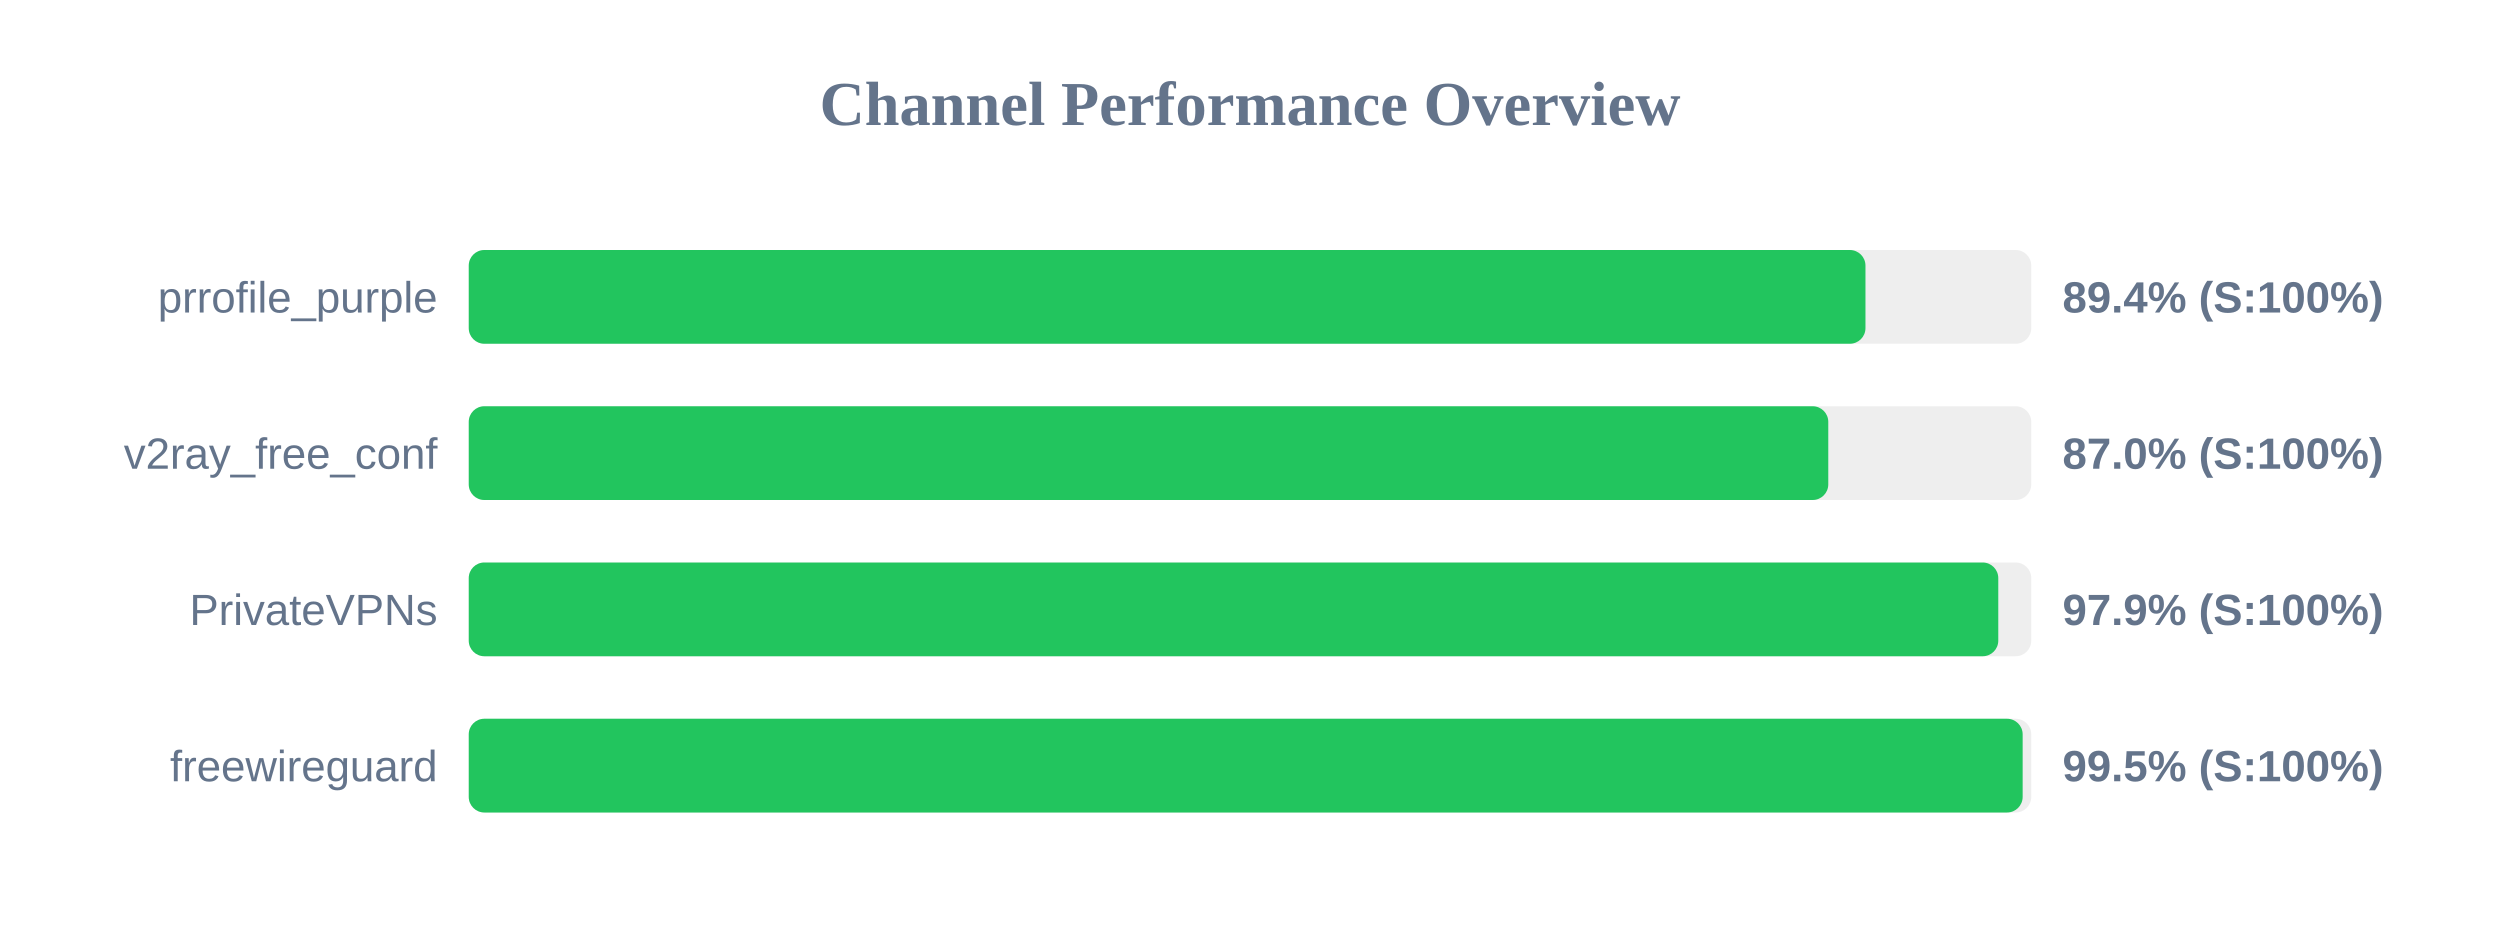
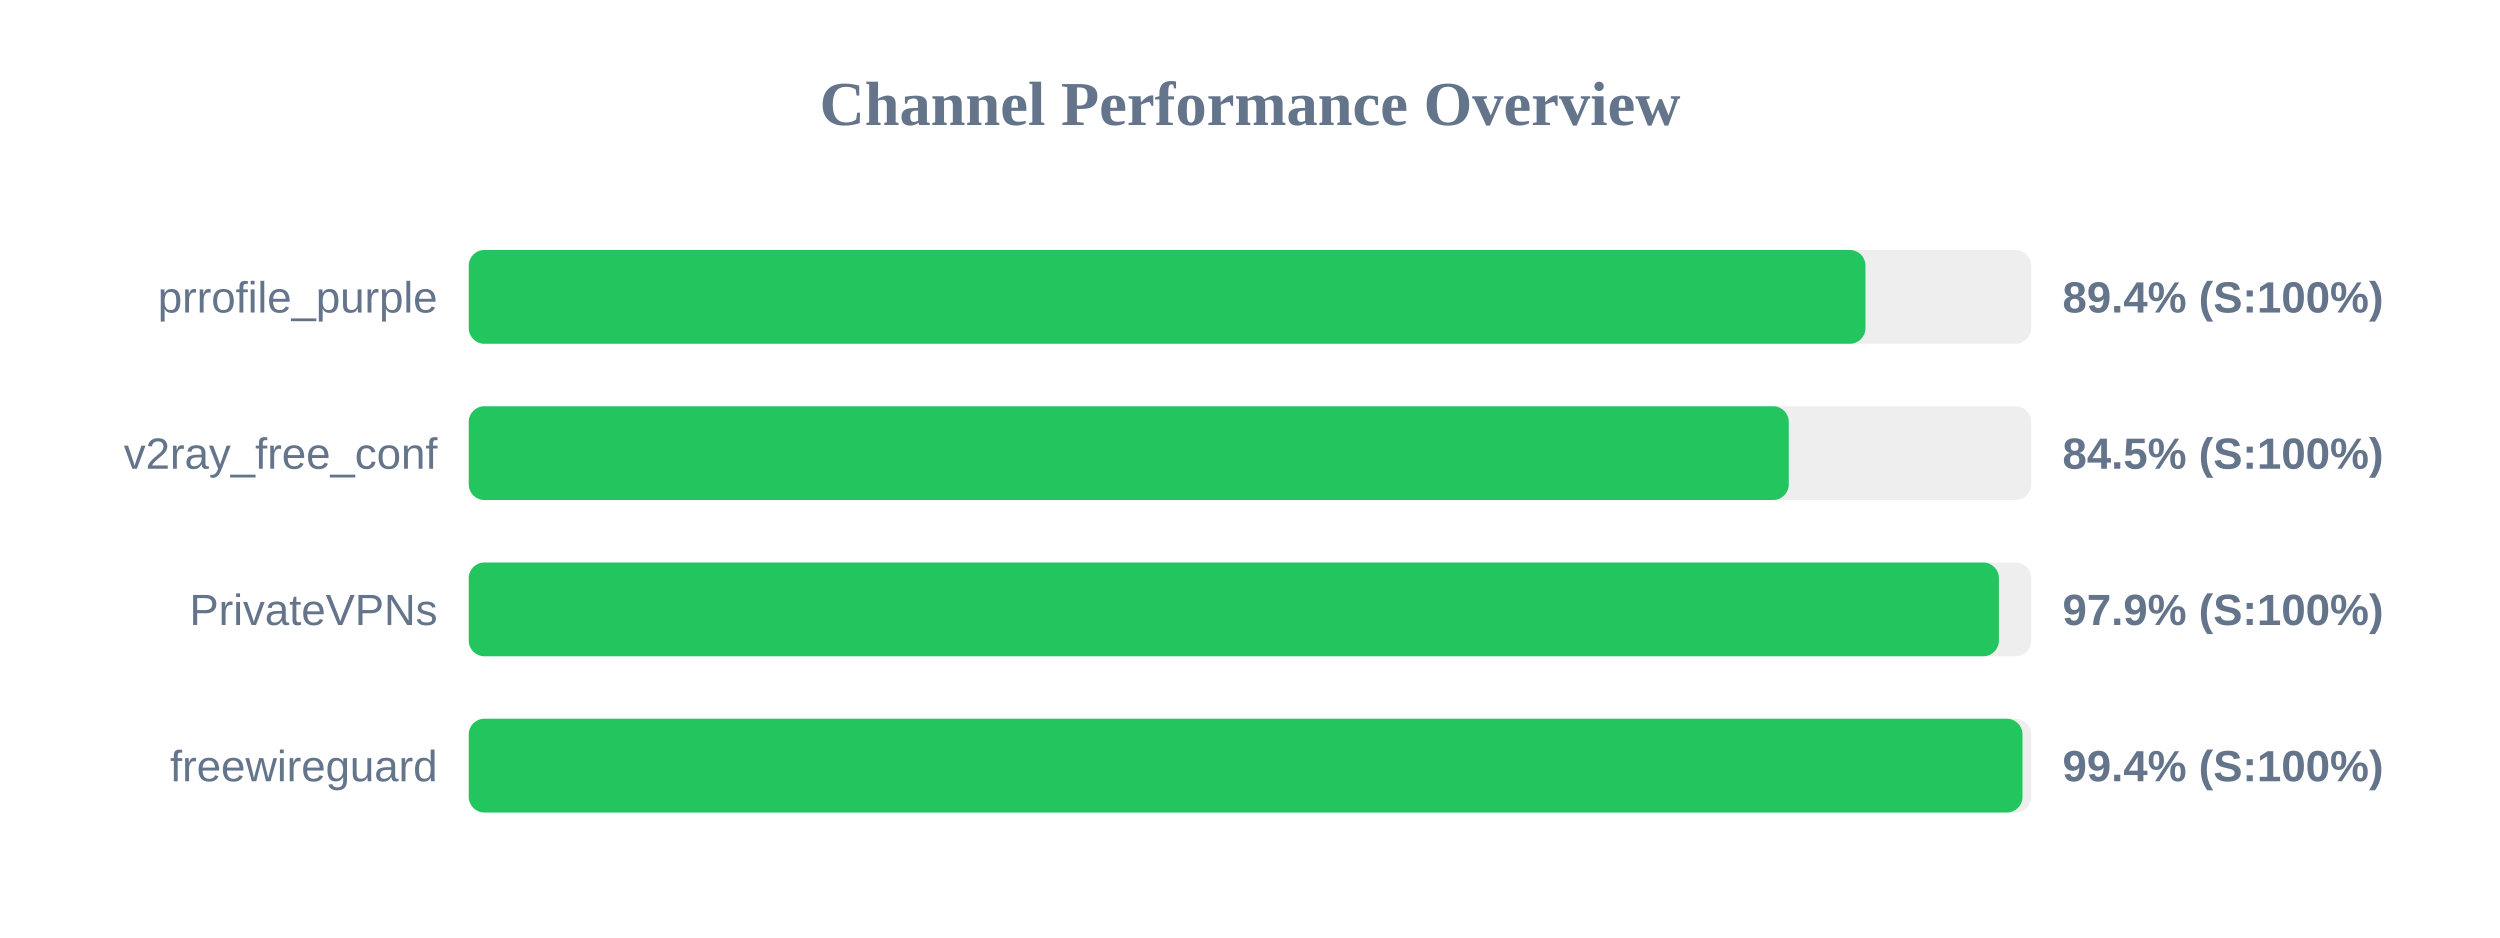
<svg xmlns="http://www.w3.org/2000/svg" width="800" height="300" version="1.1">
  <style>
        .row { font: 14px Arial; fill: #64748b; }
        .score { font: bold 14px Arial; fill: #64748b; }
    </style>
  <text x="400" y="40" text-anchor="middle" font-size="20px" font-weight="bold" fill="#64748b">Channel Performance Overview</text>
  <rect x="150" y="80" width="500" height="30" fill="#eee" rx="5" />
  <rect x="150" y="80" width="446.95" height="30" fill="#22c55e" rx="5" />
  <text x="140" y="100" text-anchor="end" class="row">prrofile_purple</text>
  <text x="660" y="100" text-anchor="start" class="score">89.4% (S:100%)</text>
  <rect x="150" y="130" width="500" height="30" fill="#eee" rx="5" />
-   <rect x="150" y="130" width="435.05" height="30" fill="#22c55e" rx="5" />
+   <rect x="150" y="130" width="422.4" height="30" fill="#22c55e" rx="5" />
  <text x="140" y="150" text-anchor="end" class="row">v2ray_free_conf</text>
-   <text x="660" y="150" text-anchor="start" class="score">87.0% (S:100%)</text>
+   <text x="660" y="150" text-anchor="start" class="score">84.5% (S:100%)</text>
  <rect x="150" y="180" width="500" height="30" fill="#eee" rx="5" />
-   <rect x="150" y="180" width="489.45" height="30" fill="#22c55e" rx="5" />
+   <rect x="150" y="180" width="489.65" height="30" fill="#22c55e" rx="5" />
  <text x="140" y="200" text-anchor="end" class="row">PrivateVPNs</text>
  <text x="660" y="200" text-anchor="start" class="score">97.9% (S:100%)</text>
  <rect x="150" y="230" width="500" height="30" fill="#eee" rx="5" />
-   <rect x="150" y="230" width="497.25" height="30" fill="#22c55e" rx="5" />
+   <rect x="150" y="230" width="497.2" height="30" fill="#22c55e" rx="5" />
  <text x="140" y="250" text-anchor="end" class="row">freewireguard</text>
-   <text x="660" y="250" text-anchor="start" class="score">99.5% (S:100%)</text>
+   <text x="660" y="250" text-anchor="start" class="score">99.4% (S:100%)</text>
</svg>
